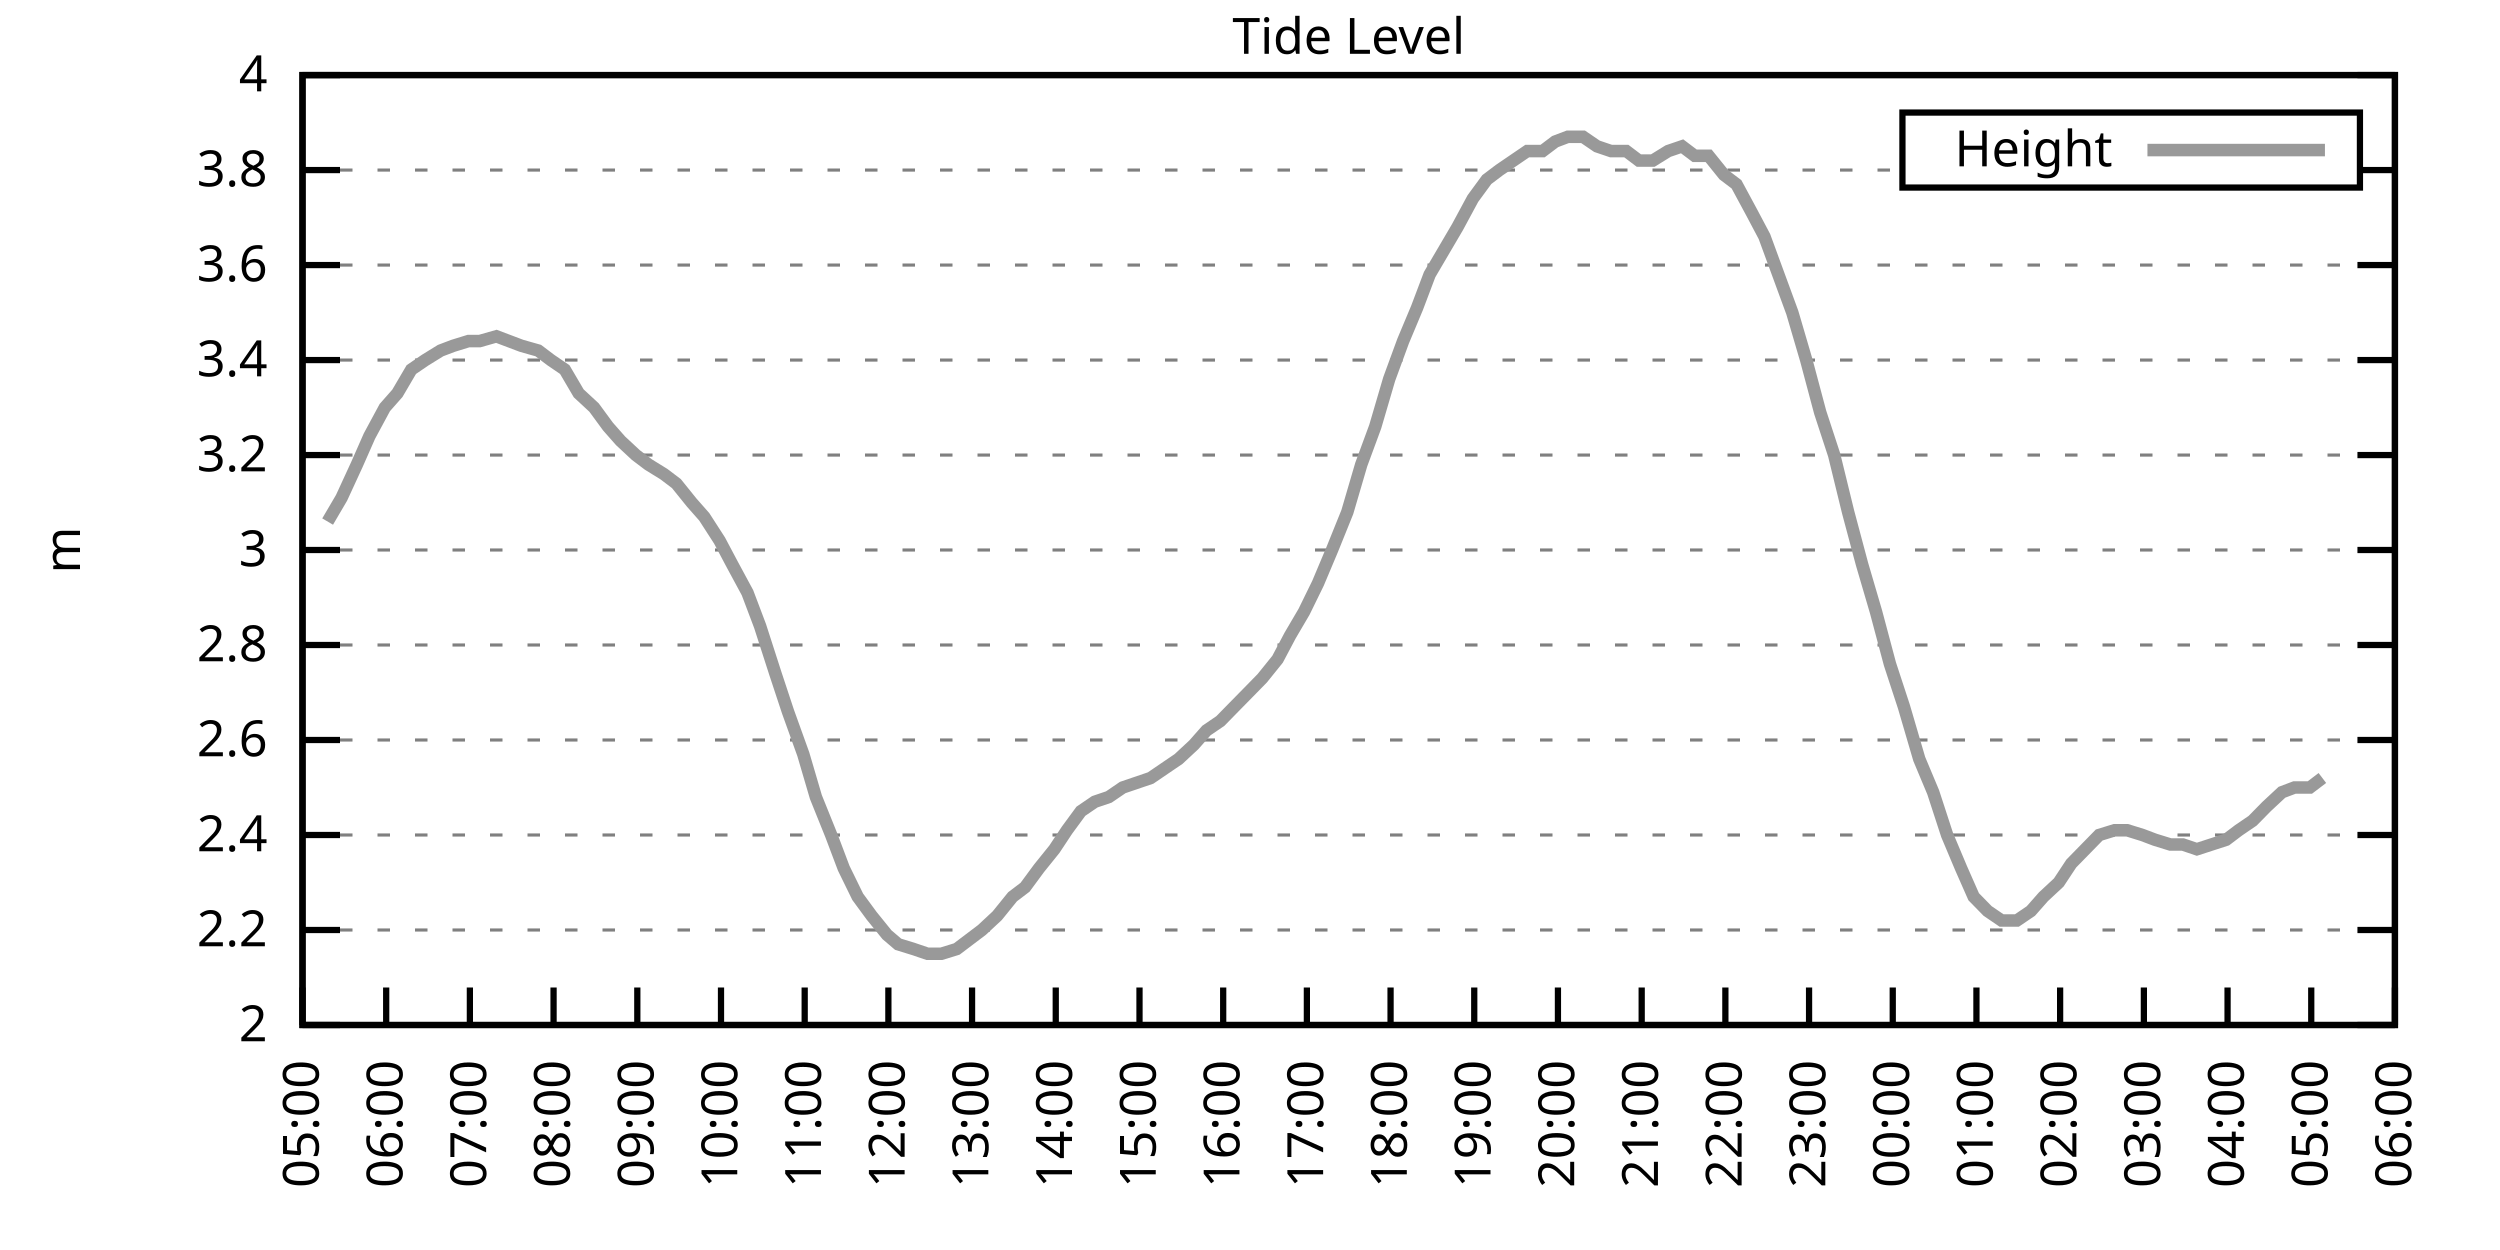
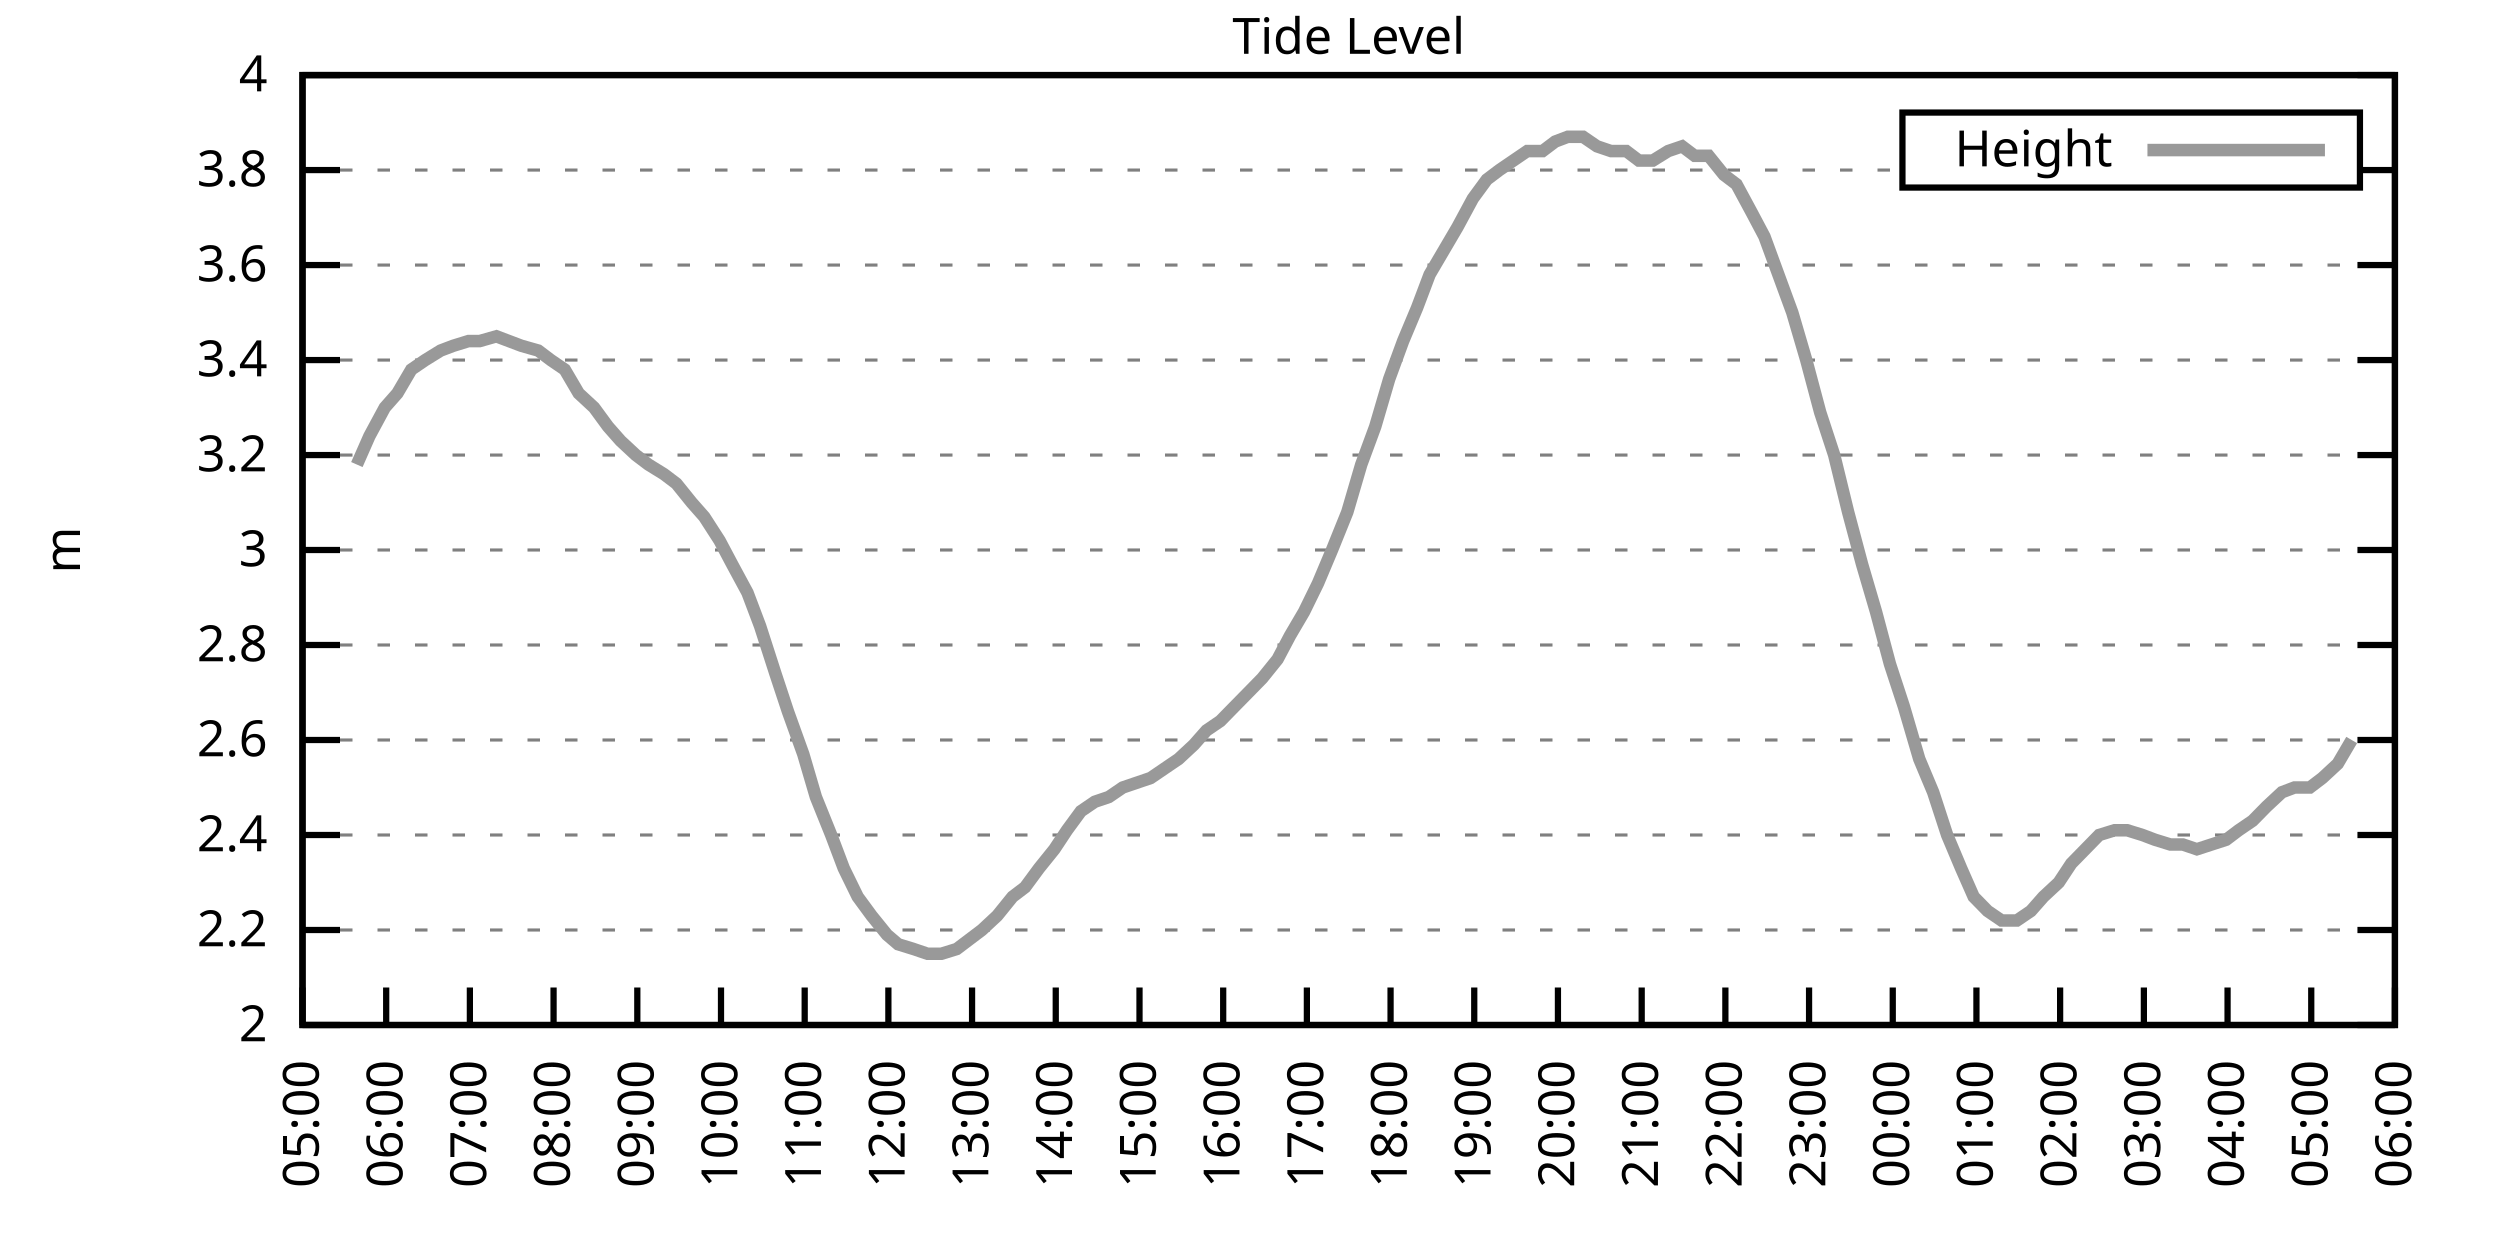
<svg xmlns="http://www.w3.org/2000/svg" xmlns:xlink="http://www.w3.org/1999/xlink" width="400" height="200" viewBox="0 0 400 200">
  <g id="gnuplot_canvas">
    <rect x="0" y="0" width="400" height="200" fill="none" />
    <defs>
      <circle id="gpDot" r="0.5" stroke-width="0.5" stroke="currentColor" />
      <path id="gpPt0" stroke-width="0.333" stroke="currentColor" d="M-1,0 h2 M0,-1 v2" />
      <path id="gpPt1" stroke-width="0.333" stroke="currentColor" d="M-1,-1 L1,1 M1,-1 L-1,1" />
      <path id="gpPt2" stroke-width="0.333" stroke="currentColor" d="M-1,0 L1,0 M0,-1 L0,1 M-1,-1 L1,1 M-1,1 L1,-1" />
      <rect id="gpPt3" stroke-width="0.333" stroke="currentColor" x="-1" y="-1" width="2" height="2" />
      <rect id="gpPt4" stroke-width="0.333" stroke="currentColor" fill="currentColor" x="-1" y="-1" width="2" height="2" />
      <circle id="gpPt5" stroke-width="0.333" stroke="currentColor" cx="0" cy="0" r="1" />
      <use xlink:href="#gpPt5" id="gpPt6" fill="currentColor" stroke="none" />
      <path id="gpPt7" stroke-width="0.333" stroke="currentColor" d="M0,-1.33 L-1.33,0.67 L1.33,0.67 z" />
      <use xlink:href="#gpPt7" id="gpPt8" fill="currentColor" stroke="none" />
      <use xlink:href="#gpPt7" id="gpPt9" stroke="currentColor" transform="rotate(180)" />
      <use xlink:href="#gpPt9" id="gpPt10" fill="currentColor" stroke="none" />
      <use xlink:href="#gpPt3" id="gpPt11" stroke="currentColor" transform="rotate(45)" />
      <use xlink:href="#gpPt11" id="gpPt12" fill="currentColor" stroke="none" />
      <path id="gpPt13" stroke-width="0.333" stroke="currentColor" d="M0,1.330 L1.265,0.411 L0.782,-1.067 L-0.782,-1.076 L-1.265,0.411 z" />
      <use xlink:href="#gpPt13" id="gpPt14" fill="currentColor" stroke="none" />
      <filter id="textbox" filterUnits="objectBoundingBox" x="0" y="0" height="1" width="1">
        <feFlood flood-color="white" flood-opacity="1" result="bgnd" />
        <feComposite in="SourceGraphic" in2="bgnd" operator="atop" />
      </filter>
      <filter id="greybox" filterUnits="objectBoundingBox" x="0" y="0" height="1" width="1">
        <feFlood flood-color="lightgrey" flood-opacity="1" result="grey" />
        <feComposite in="SourceGraphic" in2="grey" operator="atop" />
      </filter>
    </defs>
    <g fill="none" color="white" stroke="currentColor" stroke-width="1.00" stroke-linecap="butt" stroke-linejoin="miter">
</g>
    <g fill="none" color="black" stroke="currentColor" stroke-width="1.00" stroke-linecap="butt" stroke-linejoin="miter">
      <g stroke="none" shape-rendering="crispEdges">
        <polygon fill="rgb(255, 255, 255)" points="48.40,164.00 383.18,164.00 383.18,12.02 48.40,12.02 " />
      </g>
    </g>
    <g fill="none" color="black" stroke="currentColor" stroke-width="1.00" stroke-linecap="butt" stroke-linejoin="miter">
</g>
    <g fill="none" color="black" stroke="black" stroke-width="0.50" stroke-linecap="butt" stroke-linejoin="miter">
</g>
    <g fill="none" color="gray" stroke="currentColor" stroke-width="0.50" stroke-linecap="butt" stroke-linejoin="miter">
      <path stroke="gray" stroke-dasharray="2,4" class="gridline" d="M48.40,164.00 L383.19,164.00  " />
    </g>
    <g fill="none" color="gray" stroke="gray" stroke-width="1.00" stroke-linecap="butt" stroke-linejoin="miter">
</g>
    <g fill="none" color="black" stroke="currentColor" stroke-width="1.00" stroke-linecap="butt" stroke-linejoin="miter">
      <path stroke="black" d="M48.40,164.00 L54.40,164.00 M383.19,164.00 L377.19,164.00  " />
      <g transform="translate(42.80,166.60)" stroke="none" fill="black" font-family="Sans" font-size="8.00" text-anchor="end">
        <text>
          <tspan font-family="Sans"> 2</tspan>
        </text>
      </g>
    </g>
    <g fill="none" color="black" stroke="currentColor" stroke-width="1.00" stroke-linecap="butt" stroke-linejoin="miter">
</g>
    <g fill="none" color="black" stroke="black" stroke-width="0.50" stroke-linecap="butt" stroke-linejoin="miter">
</g>
    <g fill="none" color="gray" stroke="currentColor" stroke-width="0.50" stroke-linecap="butt" stroke-linejoin="miter">
      <path stroke="gray" stroke-dasharray="2,4" class="gridline" d="M48.40,148.80 L383.19,148.80  " />
    </g>
    <g fill="none" color="gray" stroke="gray" stroke-width="1.00" stroke-linecap="butt" stroke-linejoin="miter">
</g>
    <g fill="none" color="black" stroke="currentColor" stroke-width="1.00" stroke-linecap="butt" stroke-linejoin="miter">
      <path stroke="black" d="M48.40,148.80 L54.40,148.80 M383.19,148.80 L377.19,148.80  " />
      <g transform="translate(42.80,151.40)" stroke="none" fill="black" font-family="Sans" font-size="8.00" text-anchor="end">
        <text>
          <tspan font-family="Sans"> 2.2</tspan>
        </text>
      </g>
    </g>
    <g fill="none" color="black" stroke="currentColor" stroke-width="1.00" stroke-linecap="butt" stroke-linejoin="miter">
</g>
    <g fill="none" color="black" stroke="black" stroke-width="0.50" stroke-linecap="butt" stroke-linejoin="miter">
</g>
    <g fill="none" color="gray" stroke="currentColor" stroke-width="0.50" stroke-linecap="butt" stroke-linejoin="miter">
      <path stroke="gray" stroke-dasharray="2,4" class="gridline" d="M48.40,133.60 L383.19,133.60  " />
    </g>
    <g fill="none" color="gray" stroke="gray" stroke-width="1.00" stroke-linecap="butt" stroke-linejoin="miter">
</g>
    <g fill="none" color="black" stroke="currentColor" stroke-width="1.00" stroke-linecap="butt" stroke-linejoin="miter">
      <path stroke="black" d="M48.40,133.60 L54.40,133.60 M383.19,133.60 L377.19,133.60  " />
      <g transform="translate(42.80,136.20)" stroke="none" fill="black" font-family="Sans" font-size="8.00" text-anchor="end">
        <text>
          <tspan font-family="Sans"> 2.4</tspan>
        </text>
      </g>
    </g>
    <g fill="none" color="black" stroke="currentColor" stroke-width="1.00" stroke-linecap="butt" stroke-linejoin="miter">
</g>
    <g fill="none" color="black" stroke="black" stroke-width="0.50" stroke-linecap="butt" stroke-linejoin="miter">
</g>
    <g fill="none" color="gray" stroke="currentColor" stroke-width="0.50" stroke-linecap="butt" stroke-linejoin="miter">
      <path stroke="gray" stroke-dasharray="2,4" class="gridline" d="M48.40,118.40 L383.19,118.40  " />
    </g>
    <g fill="none" color="gray" stroke="gray" stroke-width="1.00" stroke-linecap="butt" stroke-linejoin="miter">
</g>
    <g fill="none" color="black" stroke="currentColor" stroke-width="1.00" stroke-linecap="butt" stroke-linejoin="miter">
      <path stroke="black" d="M48.40,118.40 L54.40,118.40 M383.19,118.40 L377.19,118.40  " />
      <g transform="translate(42.80,121.00)" stroke="none" fill="black" font-family="Sans" font-size="8.00" text-anchor="end">
        <text>
          <tspan font-family="Sans"> 2.6</tspan>
        </text>
      </g>
    </g>
    <g fill="none" color="black" stroke="currentColor" stroke-width="1.00" stroke-linecap="butt" stroke-linejoin="miter">
</g>
    <g fill="none" color="black" stroke="black" stroke-width="0.50" stroke-linecap="butt" stroke-linejoin="miter">
</g>
    <g fill="none" color="gray" stroke="currentColor" stroke-width="0.50" stroke-linecap="butt" stroke-linejoin="miter">
      <path stroke="gray" stroke-dasharray="2,4" class="gridline" d="M48.40,103.20 L383.19,103.20  " />
    </g>
    <g fill="none" color="gray" stroke="gray" stroke-width="1.00" stroke-linecap="butt" stroke-linejoin="miter">
</g>
    <g fill="none" color="black" stroke="currentColor" stroke-width="1.00" stroke-linecap="butt" stroke-linejoin="miter">
      <path stroke="black" d="M48.40,103.20 L54.40,103.20 M383.19,103.20 L377.19,103.20  " />
      <g transform="translate(42.80,105.80)" stroke="none" fill="black" font-family="Sans" font-size="8.00" text-anchor="end">
        <text>
          <tspan font-family="Sans"> 2.8</tspan>
        </text>
      </g>
    </g>
    <g fill="none" color="black" stroke="currentColor" stroke-width="1.00" stroke-linecap="butt" stroke-linejoin="miter">
</g>
    <g fill="none" color="black" stroke="black" stroke-width="0.50" stroke-linecap="butt" stroke-linejoin="miter">
</g>
    <g fill="none" color="gray" stroke="currentColor" stroke-width="0.50" stroke-linecap="butt" stroke-linejoin="miter">
      <path stroke="gray" stroke-dasharray="2,4" class="gridline" d="M48.40,88.00 L383.19,88.00  " />
    </g>
    <g fill="none" color="gray" stroke="gray" stroke-width="1.00" stroke-linecap="butt" stroke-linejoin="miter">
</g>
    <g fill="none" color="black" stroke="currentColor" stroke-width="1.00" stroke-linecap="butt" stroke-linejoin="miter">
      <path stroke="black" d="M48.40,88.00 L54.40,88.00 M383.19,88.00 L377.19,88.00  " />
      <g transform="translate(42.80,90.60)" stroke="none" fill="black" font-family="Sans" font-size="8.00" text-anchor="end">
        <text>
          <tspan font-family="Sans"> 3</tspan>
        </text>
      </g>
    </g>
    <g fill="none" color="black" stroke="currentColor" stroke-width="1.00" stroke-linecap="butt" stroke-linejoin="miter">
</g>
    <g fill="none" color="black" stroke="black" stroke-width="0.50" stroke-linecap="butt" stroke-linejoin="miter">
</g>
    <g fill="none" color="gray" stroke="currentColor" stroke-width="0.50" stroke-linecap="butt" stroke-linejoin="miter">
      <path stroke="gray" stroke-dasharray="2,4" class="gridline" d="M48.40,72.81 L383.19,72.81  " />
    </g>
    <g fill="none" color="gray" stroke="gray" stroke-width="1.00" stroke-linecap="butt" stroke-linejoin="miter">
</g>
    <g fill="none" color="black" stroke="currentColor" stroke-width="1.00" stroke-linecap="butt" stroke-linejoin="miter">
      <path stroke="black" d="M48.40,72.81 L54.40,72.81 M383.19,72.81 L377.19,72.81  " />
      <g transform="translate(42.80,75.41)" stroke="none" fill="black" font-family="Sans" font-size="8.00" text-anchor="end">
        <text>
          <tspan font-family="Sans"> 3.2</tspan>
        </text>
      </g>
    </g>
    <g fill="none" color="black" stroke="currentColor" stroke-width="1.00" stroke-linecap="butt" stroke-linejoin="miter">
</g>
    <g fill="none" color="black" stroke="black" stroke-width="0.50" stroke-linecap="butt" stroke-linejoin="miter">
</g>
    <g fill="none" color="gray" stroke="currentColor" stroke-width="0.50" stroke-linecap="butt" stroke-linejoin="miter">
      <path stroke="gray" stroke-dasharray="2,4" class="gridline" d="M48.40,57.61 L383.19,57.61  " />
    </g>
    <g fill="none" color="gray" stroke="gray" stroke-width="1.00" stroke-linecap="butt" stroke-linejoin="miter">
</g>
    <g fill="none" color="black" stroke="currentColor" stroke-width="1.00" stroke-linecap="butt" stroke-linejoin="miter">
      <path stroke="black" d="M48.40,57.61 L54.40,57.61 M383.19,57.61 L377.19,57.61  " />
      <g transform="translate(42.80,60.21)" stroke="none" fill="black" font-family="Sans" font-size="8.00" text-anchor="end">
        <text>
          <tspan font-family="Sans"> 3.4</tspan>
        </text>
      </g>
    </g>
    <g fill="none" color="black" stroke="currentColor" stroke-width="1.00" stroke-linecap="butt" stroke-linejoin="miter">
</g>
    <g fill="none" color="black" stroke="black" stroke-width="0.50" stroke-linecap="butt" stroke-linejoin="miter">
</g>
    <g fill="none" color="gray" stroke="currentColor" stroke-width="0.50" stroke-linecap="butt" stroke-linejoin="miter">
      <path stroke="gray" stroke-dasharray="2,4" class="gridline" d="M48.40,42.41 L383.19,42.41  " />
    </g>
    <g fill="none" color="gray" stroke="gray" stroke-width="1.00" stroke-linecap="butt" stroke-linejoin="miter">
</g>
    <g fill="none" color="black" stroke="currentColor" stroke-width="1.00" stroke-linecap="butt" stroke-linejoin="miter">
      <path stroke="black" d="M48.40,42.41 L54.40,42.41 M383.19,42.41 L377.19,42.41  " />
      <g transform="translate(42.80,45.01)" stroke="none" fill="black" font-family="Sans" font-size="8.00" text-anchor="end">
        <text>
          <tspan font-family="Sans"> 3.6</tspan>
        </text>
      </g>
    </g>
    <g fill="none" color="black" stroke="currentColor" stroke-width="1.00" stroke-linecap="butt" stroke-linejoin="miter">
</g>
    <g fill="none" color="black" stroke="black" stroke-width="0.50" stroke-linecap="butt" stroke-linejoin="miter">
</g>
    <g fill="none" color="gray" stroke="currentColor" stroke-width="0.50" stroke-linecap="butt" stroke-linejoin="miter">
      <path stroke="gray" stroke-dasharray="2,4" class="gridline" d="M48.40,27.21 L304.39,27.21 M377.59,27.21 L383.19,27.21  " />
    </g>
    <g fill="none" color="gray" stroke="gray" stroke-width="1.00" stroke-linecap="butt" stroke-linejoin="miter">
</g>
    <g fill="none" color="black" stroke="currentColor" stroke-width="1.00" stroke-linecap="butt" stroke-linejoin="miter">
      <path stroke="black" d="M48.40,27.21 L54.40,27.21 M383.19,27.21 L377.19,27.21  " />
      <g transform="translate(42.80,29.81)" stroke="none" fill="black" font-family="Sans" font-size="8.00" text-anchor="end">
        <text>
          <tspan font-family="Sans"> 3.8</tspan>
        </text>
      </g>
    </g>
    <g fill="none" color="black" stroke="currentColor" stroke-width="1.00" stroke-linecap="butt" stroke-linejoin="miter">
</g>
    <g fill="none" color="black" stroke="black" stroke-width="0.50" stroke-linecap="butt" stroke-linejoin="miter">
</g>
    <g fill="none" color="gray" stroke="currentColor" stroke-width="0.50" stroke-linecap="butt" stroke-linejoin="miter">
      <path stroke="gray" stroke-dasharray="2,4" class="gridline" d="M48.40,12.01 L383.19,12.01  " />
    </g>
    <g fill="none" color="gray" stroke="gray" stroke-width="1.00" stroke-linecap="butt" stroke-linejoin="miter">
</g>
    <g fill="none" color="black" stroke="currentColor" stroke-width="1.00" stroke-linecap="butt" stroke-linejoin="miter">
      <path stroke="black" d="M48.40,12.01 L54.40,12.01 M383.19,12.01 L377.19,12.01  " />
      <g transform="translate(42.80,14.61)" stroke="none" fill="black" font-family="Sans" font-size="8.00" text-anchor="end">
        <text>
          <tspan font-family="Sans"> 4</tspan>
        </text>
      </g>
    </g>
    <g fill="none" color="black" stroke="currentColor" stroke-width="1.00" stroke-linecap="butt" stroke-linejoin="miter">
      <path stroke="black" d="M48.40,164.00 L48.40,158.00  " />
      <g transform="translate(51.00,169.60) rotate(270.00)" stroke="none" fill="black" font-family="Sans" font-size="8.00" text-anchor="end">
        <text>
          <tspan font-family="Sans">05:00</tspan>
        </text>
      </g>
    </g>
    <g fill="none" color="black" stroke="currentColor" stroke-width="1.00" stroke-linecap="butt" stroke-linejoin="miter">
      <path stroke="black" d="M61.79,164.00 L61.79,158.00  " />
      <g transform="translate(64.39,169.60) rotate(270.00)" stroke="none" fill="black" font-family="Sans" font-size="8.00" text-anchor="end">
        <text>
          <tspan font-family="Sans">06:00</tspan>
        </text>
      </g>
    </g>
    <g fill="none" color="black" stroke="currentColor" stroke-width="1.00" stroke-linecap="butt" stroke-linejoin="miter">
      <path stroke="black" d="M75.18,164.00 L75.18,158.00  " />
      <g transform="translate(77.78,169.60) rotate(270.00)" stroke="none" fill="black" font-family="Sans" font-size="8.00" text-anchor="end">
        <text>
          <tspan font-family="Sans">07:00</tspan>
        </text>
      </g>
    </g>
    <g fill="none" color="black" stroke="currentColor" stroke-width="1.00" stroke-linecap="butt" stroke-linejoin="miter">
      <path stroke="black" d="M88.57,164.00 L88.57,158.00  " />
      <g transform="translate(91.17,169.60) rotate(270.00)" stroke="none" fill="black" font-family="Sans" font-size="8.00" text-anchor="end">
        <text>
          <tspan font-family="Sans">08:00</tspan>
        </text>
      </g>
    </g>
    <g fill="none" color="black" stroke="currentColor" stroke-width="1.00" stroke-linecap="butt" stroke-linejoin="miter">
      <path stroke="black" d="M101.97,164.00 L101.97,158.00  " />
      <g transform="translate(104.57,169.60) rotate(270.00)" stroke="none" fill="black" font-family="Sans" font-size="8.00" text-anchor="end">
        <text>
          <tspan font-family="Sans">09:00</tspan>
        </text>
      </g>
    </g>
    <g fill="none" color="black" stroke="currentColor" stroke-width="1.00" stroke-linecap="butt" stroke-linejoin="miter">
      <path stroke="black" d="M115.36,164.00 L115.36,158.00  " />
      <g transform="translate(117.96,169.60) rotate(270.00)" stroke="none" fill="black" font-family="Sans" font-size="8.00" text-anchor="end">
        <text>
          <tspan font-family="Sans">10:00</tspan>
        </text>
      </g>
    </g>
    <g fill="none" color="black" stroke="currentColor" stroke-width="1.00" stroke-linecap="butt" stroke-linejoin="miter">
      <path stroke="black" d="M128.75,164.00 L128.75,158.00  " />
      <g transform="translate(131.35,169.60) rotate(270.00)" stroke="none" fill="black" font-family="Sans" font-size="8.00" text-anchor="end">
        <text>
          <tspan font-family="Sans">11:00</tspan>
        </text>
      </g>
    </g>
    <g fill="none" color="black" stroke="currentColor" stroke-width="1.00" stroke-linecap="butt" stroke-linejoin="miter">
      <path stroke="black" d="M142.14,164.00 L142.14,158.00  " />
      <g transform="translate(144.74,169.60) rotate(270.00)" stroke="none" fill="black" font-family="Sans" font-size="8.00" text-anchor="end">
        <text>
          <tspan font-family="Sans">12:00</tspan>
        </text>
      </g>
    </g>
    <g fill="none" color="black" stroke="currentColor" stroke-width="1.00" stroke-linecap="butt" stroke-linejoin="miter">
      <path stroke="black" d="M155.53,164.00 L155.53,158.00  " />
      <g transform="translate(158.13,169.60) rotate(270.00)" stroke="none" fill="black" font-family="Sans" font-size="8.00" text-anchor="end">
        <text>
          <tspan font-family="Sans">13:00</tspan>
        </text>
      </g>
    </g>
    <g fill="none" color="black" stroke="currentColor" stroke-width="1.00" stroke-linecap="butt" stroke-linejoin="miter">
      <path stroke="black" d="M168.92,164.00 L168.92,158.00  " />
      <g transform="translate(171.52,169.60) rotate(270.00)" stroke="none" fill="black" font-family="Sans" font-size="8.00" text-anchor="end">
        <text>
          <tspan font-family="Sans">14:00</tspan>
        </text>
      </g>
    </g>
    <g fill="none" color="black" stroke="currentColor" stroke-width="1.00" stroke-linecap="butt" stroke-linejoin="miter">
      <path stroke="black" d="M182.32,164.00 L182.32,158.00  " />
      <g transform="translate(184.92,169.60) rotate(270.00)" stroke="none" fill="black" font-family="Sans" font-size="8.00" text-anchor="end">
        <text>
          <tspan font-family="Sans">15:00</tspan>
        </text>
      </g>
    </g>
    <g fill="none" color="black" stroke="currentColor" stroke-width="1.00" stroke-linecap="butt" stroke-linejoin="miter">
      <path stroke="black" d="M195.71,164.00 L195.71,158.00  " />
      <g transform="translate(198.31,169.60) rotate(270.00)" stroke="none" fill="black" font-family="Sans" font-size="8.00" text-anchor="end">
        <text>
          <tspan font-family="Sans">16:00</tspan>
        </text>
      </g>
    </g>
    <g fill="none" color="black" stroke="currentColor" stroke-width="1.00" stroke-linecap="butt" stroke-linejoin="miter">
      <path stroke="black" d="M209.10,164.00 L209.10,158.00  " />
      <g transform="translate(211.70,169.60) rotate(270.00)" stroke="none" fill="black" font-family="Sans" font-size="8.00" text-anchor="end">
        <text>
          <tspan font-family="Sans">17:00</tspan>
        </text>
      </g>
    </g>
    <g fill="none" color="black" stroke="currentColor" stroke-width="1.00" stroke-linecap="butt" stroke-linejoin="miter">
      <path stroke="black" d="M222.49,164.00 L222.49,158.00  " />
      <g transform="translate(225.09,169.60) rotate(270.00)" stroke="none" fill="black" font-family="Sans" font-size="8.00" text-anchor="end">
        <text>
          <tspan font-family="Sans">18:00</tspan>
        </text>
      </g>
    </g>
    <g fill="none" color="black" stroke="currentColor" stroke-width="1.00" stroke-linecap="butt" stroke-linejoin="miter">
      <path stroke="black" d="M235.88,164.00 L235.88,158.00  " />
      <g transform="translate(238.48,169.60) rotate(270.00)" stroke="none" fill="black" font-family="Sans" font-size="8.00" text-anchor="end">
        <text>
          <tspan font-family="Sans">19:00</tspan>
        </text>
      </g>
    </g>
    <g fill="none" color="black" stroke="currentColor" stroke-width="1.00" stroke-linecap="butt" stroke-linejoin="miter">
      <path stroke="black" d="M249.27,164.00 L249.27,158.00  " />
      <g transform="translate(251.87,169.60) rotate(270.00)" stroke="none" fill="black" font-family="Sans" font-size="8.00" text-anchor="end">
        <text>
          <tspan font-family="Sans">20:00</tspan>
        </text>
      </g>
    </g>
    <g fill="none" color="black" stroke="currentColor" stroke-width="1.00" stroke-linecap="butt" stroke-linejoin="miter">
      <path stroke="black" d="M262.67,164.00 L262.67,158.00  " />
      <g transform="translate(265.27,169.60) rotate(270.00)" stroke="none" fill="black" font-family="Sans" font-size="8.00" text-anchor="end">
        <text>
          <tspan font-family="Sans">21:00</tspan>
        </text>
      </g>
    </g>
    <g fill="none" color="black" stroke="currentColor" stroke-width="1.00" stroke-linecap="butt" stroke-linejoin="miter">
      <path stroke="black" d="M276.06,164.00 L276.06,158.00  " />
      <g transform="translate(278.66,169.60) rotate(270.00)" stroke="none" fill="black" font-family="Sans" font-size="8.00" text-anchor="end">
        <text>
          <tspan font-family="Sans">22:00</tspan>
        </text>
      </g>
    </g>
    <g fill="none" color="black" stroke="currentColor" stroke-width="1.00" stroke-linecap="butt" stroke-linejoin="miter">
      <path stroke="black" d="M289.45,164.00 L289.45,158.00  " />
      <g transform="translate(292.05,169.60) rotate(270.00)" stroke="none" fill="black" font-family="Sans" font-size="8.00" text-anchor="end">
        <text>
          <tspan font-family="Sans">23:00</tspan>
        </text>
      </g>
    </g>
    <g fill="none" color="black" stroke="currentColor" stroke-width="1.00" stroke-linecap="butt" stroke-linejoin="miter">
      <path stroke="black" d="M302.84,164.00 L302.84,158.00  " />
      <g transform="translate(305.44,169.60) rotate(270.00)" stroke="none" fill="black" font-family="Sans" font-size="8.00" text-anchor="end">
        <text>
          <tspan font-family="Sans">00:00</tspan>
        </text>
      </g>
    </g>
    <g fill="none" color="black" stroke="currentColor" stroke-width="1.00" stroke-linecap="butt" stroke-linejoin="miter">
      <path stroke="black" d="M316.23,164.00 L316.23,158.00  " />
      <g transform="translate(318.83,169.60) rotate(270.00)" stroke="none" fill="black" font-family="Sans" font-size="8.00" text-anchor="end">
        <text>
          <tspan font-family="Sans">01:00</tspan>
        </text>
      </g>
    </g>
    <g fill="none" color="black" stroke="currentColor" stroke-width="1.00" stroke-linecap="butt" stroke-linejoin="miter">
      <path stroke="black" d="M329.62,164.00 L329.62,158.00  " />
      <g transform="translate(332.22,169.60) rotate(270.00)" stroke="none" fill="black" font-family="Sans" font-size="8.00" text-anchor="end">
        <text>
          <tspan font-family="Sans">02:00</tspan>
        </text>
      </g>
    </g>
    <g fill="none" color="black" stroke="currentColor" stroke-width="1.00" stroke-linecap="butt" stroke-linejoin="miter">
      <path stroke="black" d="M343.02,164.00 L343.02,158.00  " />
      <g transform="translate(345.62,169.60) rotate(270.00)" stroke="none" fill="black" font-family="Sans" font-size="8.00" text-anchor="end">
        <text>
          <tspan font-family="Sans">03:00</tspan>
        </text>
      </g>
    </g>
    <g fill="none" color="black" stroke="currentColor" stroke-width="1.00" stroke-linecap="butt" stroke-linejoin="miter">
      <path stroke="black" d="M356.41,164.00 L356.41,158.00  " />
      <g transform="translate(359.01,169.60) rotate(270.00)" stroke="none" fill="black" font-family="Sans" font-size="8.00" text-anchor="end">
        <text>
          <tspan font-family="Sans">04:00</tspan>
        </text>
      </g>
    </g>
    <g fill="none" color="black" stroke="currentColor" stroke-width="1.00" stroke-linecap="butt" stroke-linejoin="miter">
      <path stroke="black" d="M369.80,164.00 L369.80,158.00  " />
      <g transform="translate(372.40,169.60) rotate(270.00)" stroke="none" fill="black" font-family="Sans" font-size="8.00" text-anchor="end">
        <text>
          <tspan font-family="Sans">05:00</tspan>
        </text>
      </g>
    </g>
    <g fill="none" color="black" stroke="currentColor" stroke-width="1.00" stroke-linecap="butt" stroke-linejoin="miter">
      <path stroke="black" d="M383.19,164.00 L383.19,158.00  " />
      <g transform="translate(385.79,169.60) rotate(270.00)" stroke="none" fill="black" font-family="Sans" font-size="8.00" text-anchor="end">
        <text>
          <tspan font-family="Sans">06:00</tspan>
        </text>
      </g>
    </g>
    <g fill="none" color="black" stroke="currentColor" stroke-width="1.00" stroke-linecap="butt" stroke-linejoin="miter">
</g>
    <g fill="none" color="black" stroke="currentColor" stroke-width="1.00" stroke-linecap="butt" stroke-linejoin="miter">
      <path stroke="black" d="M48.40,12.01 L48.40,164.00 L383.19,164.00 L383.19,12.01 L48.40,12.01 Z  " />
    </g>
    <g fill="none" color="black" stroke="currentColor" stroke-width="1.00" stroke-linecap="butt" stroke-linejoin="miter">
</g>
    <g fill="none" color="black" stroke="currentColor" stroke-width="1.00" stroke-linecap="butt" stroke-linejoin="miter">
      <path stroke="black" d="M304.39,30.01 L304.39,18.01 L377.59,18.01 L377.59,30.01 L304.39,30.01 Z  " />
    </g>
    <g id="Tide_level_plot_1">
      <g fill="none" color="white" stroke="black" stroke-width="2.00" stroke-linecap="butt" stroke-linejoin="miter">
</g>
      <g fill="none" color="black" stroke="currentColor" stroke-width="2.00" stroke-linecap="butt" stroke-linejoin="miter">
        <g transform="translate(337.99,26.61)" stroke="none" fill="black" font-family="Sans" font-size="8.00" text-anchor="end">
          <text>
            <tspan font-family="Sans">Height</tspan>
          </text>
        </g>
      </g>
      <g fill="none" color="black" stroke="currentColor" stroke-width="2.00" stroke-linecap="butt" stroke-linejoin="miter">
-         <path stroke="rgb(153, 153, 153)" d="M343.59,24.01 L371.99,24.01 M52.42,83.45 L54.65,79.65 L57.10,74.33 L59.11,69.77 L61.57,65.21 L63.58,62.93   L65.81,59.13 L68.04,57.61 L70.50,56.09 L72.50,55.33 L74.96,54.57 L76.75,54.57 L79.42,53.81 L81.43,54.57   L83.44,55.33 L86.12,56.09 L88.13,57.61 L90.36,59.13 L92.59,62.93 L95.05,65.21 L97.28,68.25 L99.29,70.53   L101.74,72.81 L103.75,74.33 L106.21,75.85 L108.22,77.37 L110.67,80.41 L112.68,82.69 L115.13,86.49 L117.14,90.28   L119.60,94.84 L121.61,100.16 L124.06,107.76 L126.07,113.84 L128.53,120.68 L130.54,127.52 L132.99,133.60 L135.00,138.92   L137.23,143.48 L139.46,146.52 L141.92,149.56 L143.70,151.08 L146.16,151.84 L148.39,152.60 L150.62,152.60 L153.08,151.84   L155.09,150.32 L157.10,148.80 L159.55,146.52 L162.01,143.48 L164.01,141.96 L166.25,138.92 L168.70,135.88 L170.71,132.84   L172.94,129.80 L175.17,128.28 L177.41,127.52 L179.64,126.00 L181.87,125.24 L184.10,124.48 L186.33,122.96 L188.57,121.44   L191.02,119.16 L193.03,116.88 L195.26,115.36 L197.49,113.08 L199.73,110.80 L201.96,108.52 L204.41,105.48 L206.42,101.68   L208.65,97.88 L210.88,93.32 L213.12,88.00 L215.57,81.93 L217.80,74.33 L220.04,68.25 L222.27,60.65 L224.50,54.57   L226.73,49.25 L228.74,43.93 L230.97,40.13 L233.20,36.33 L235.66,31.77 L237.89,28.73 L239.90,27.21 L242.13,25.69   L244.36,24.17 L246.82,24.17 L248.83,22.65 L250.84,21.89 L253.29,21.89 L255.52,23.41 L257.76,24.17 L260.21,24.17   L262.22,25.69 L264.45,25.69 L266.91,24.17 L269.14,23.41 L271.15,24.93 L273.38,24.93 L275.83,27.97 L277.84,29.49   L280.30,34.05 L282.31,37.85 L284.54,43.93 L286.77,50.01 L289.00,57.61 L291.23,65.97 L293.47,72.81 L295.70,81.93   L297.93,90.28 L300.16,97.88 L302.39,106.24 L304.63,113.08 L307.08,121.44 L309.31,126.76 L311.54,133.60 L313.78,138.92   L315.79,143.48 L318.02,145.76 L320.25,147.28 L322.70,147.28 L324.94,145.76 L326.95,143.48 L329.40,141.20 L331.41,138.16   L333.64,135.88 L335.87,133.60 L338.33,132.84 L340.34,132.84 L342.79,133.60 L344.80,134.36 L347.26,135.12 L349.26,135.12   L351.50,135.88 L356.18,134.36 L358.19,132.84 L360.42,131.32 L362.66,129.04 L365.11,126.76 L367.12,126.00 L369.58,126.00   L371.58,124.48  " />
+         <path stroke="rgb(153, 153, 153)" d="M343.59,24.01 L371.99,24.01 M57.10,74.33 L59.11,69.77 L61.57,65.21 L63.58,62.93 L65.81,59.13 L68.04,57.61   L70.50,56.09 L72.50,55.33 L74.96,54.57 L76.75,54.57 L79.42,53.81 L81.43,54.57 L83.44,55.33 L86.12,56.09   L88.13,57.61 L90.36,59.13 L92.59,62.93 L95.05,65.21 L97.28,68.25 L99.29,70.53 L101.74,72.81 L103.75,74.33   L106.21,75.85 L108.22,77.37 L110.67,80.41 L112.68,82.69 L115.13,86.49 L117.14,90.28 L119.60,94.84 L121.61,100.16   L124.06,107.76 L126.07,113.84 L128.53,120.68 L130.54,127.52 L132.99,133.60 L135.00,138.92 L137.23,143.48 L139.46,146.52   L141.92,149.56 L143.70,151.08 L146.16,151.84 L148.39,152.60 L150.62,152.60 L153.08,151.84 L155.09,150.32 L157.10,148.80   L159.55,146.52 L162.01,143.48 L164.01,141.96 L166.25,138.92 L168.70,135.88 L170.71,132.84 L172.94,129.80 L175.17,128.28   L177.41,127.52 L179.64,126.00 L181.87,125.24 L184.10,124.48 L186.33,122.96 L188.57,121.44 L191.02,119.16 L193.03,116.88   L195.26,115.36 L197.49,113.08 L199.73,110.80 L201.96,108.52 L204.41,105.48 L206.42,101.68 L208.65,97.88 L210.88,93.32   L213.12,88.00 L215.57,81.93 L217.80,74.33 L220.04,68.25 L222.27,60.65 L224.50,54.57 L226.73,49.25 L228.74,43.93   L230.97,40.13 L233.20,36.33 L235.66,31.77 L237.89,28.73 L239.90,27.21 L242.13,25.69 L244.36,24.17 L246.82,24.17   L248.83,22.65 L250.84,21.89 L253.29,21.89 L255.52,23.41 L257.76,24.17 L260.21,24.17 L262.22,25.69 L264.45,25.69   L266.91,24.17 L269.14,23.41 L271.15,24.93 L273.38,24.93 L275.83,27.97 L277.84,29.49 L280.30,34.05 L282.31,37.85   L284.54,43.93 L286.77,50.01 L289.00,57.61 L291.23,65.97 L293.47,72.81 L295.70,81.93 L297.93,90.28 L300.16,97.88   L302.39,106.24 L304.63,113.08 L307.08,121.44 L309.31,126.76 L311.54,133.60 L313.78,138.92 L315.79,143.48 L318.02,145.76   L320.25,147.28 L322.70,147.28 L324.94,145.76 L326.95,143.48 L329.40,141.20 L331.41,138.16 L333.64,135.88 L335.87,133.60   L338.33,132.84 L340.34,132.84 L342.79,133.60 L344.80,134.36 L347.26,135.12 L349.26,135.12 L351.50,135.88 L356.18,134.36   L358.19,132.84 L360.42,131.32 L362.66,129.04 L365.11,126.76 L367.12,126.00 L369.58,126.00 L371.58,124.48 L374.04,122.20   L376.27,118.40  " />
      </g>
    </g>
    <g fill="none" color="black" stroke="currentColor" stroke-width="2.00" stroke-linecap="butt" stroke-linejoin="miter">
</g>
    <g fill="none" color="black" stroke="black" stroke-width="1.00" stroke-linecap="butt" stroke-linejoin="miter">
</g>
    <g fill="none" color="black" stroke="currentColor" stroke-width="1.00" stroke-linecap="butt" stroke-linejoin="miter">
      <path stroke="black" d="M48.40,12.01 L48.40,164.00 L383.19,164.00 L383.19,12.01 L48.40,12.01 Z  " />
      <g transform="translate(12.80,88.01) rotate(270.00)" stroke="none" fill="black" font-family="Sans" font-size="8.00" text-anchor="middle">
        <text>
          <tspan font-family="Sans">m</tspan>
        </text>
      </g>
    </g>
    <g fill="none" color="black" stroke="currentColor" stroke-width="1.00" stroke-linecap="butt" stroke-linejoin="miter">
</g>
    <g fill="none" color="black" stroke="currentColor" stroke-width="1.00" stroke-linecap="butt" stroke-linejoin="miter">
      <g transform="translate(215.79,8.61)" stroke="none" fill="black" font-family="Sans" font-size="8.00" text-anchor="middle">
        <text>
          <tspan font-family="Sans">Tide Level</tspan>
        </text>
      </g>
    </g>
    <g fill="none" color="black" stroke="currentColor" stroke-width="1.00" stroke-linecap="butt" stroke-linejoin="miter">
</g>
  </g>
</svg>
